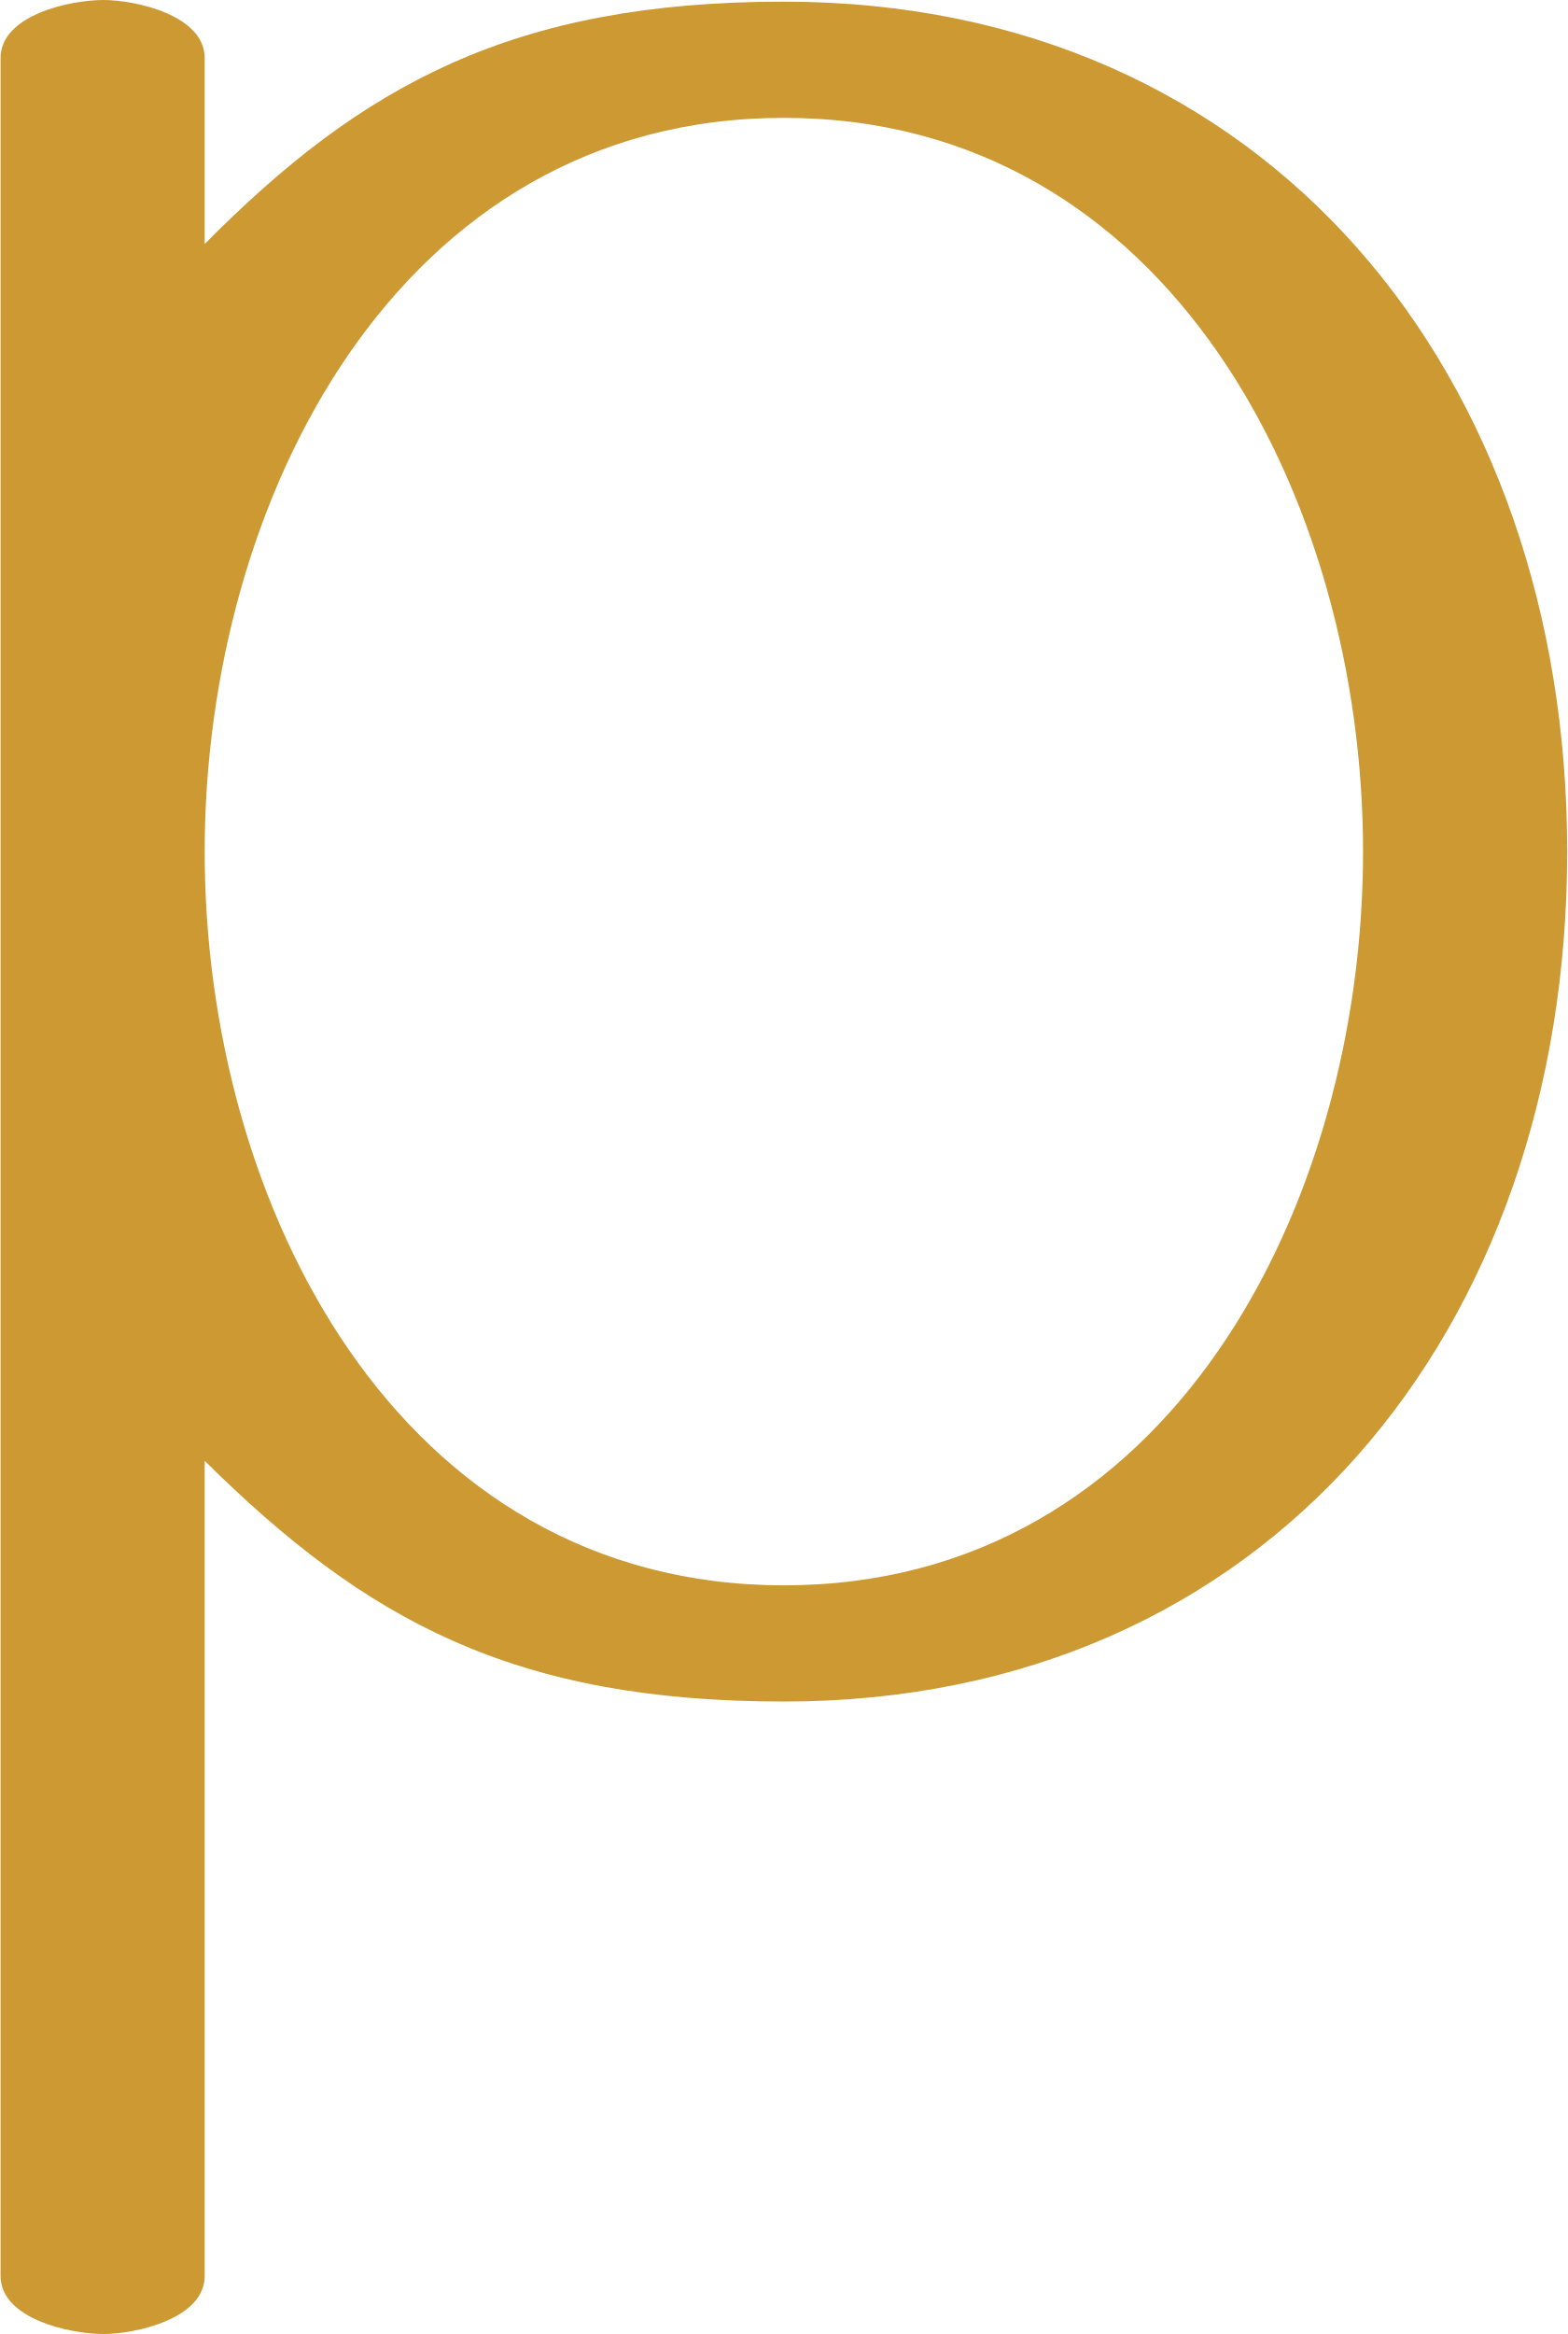
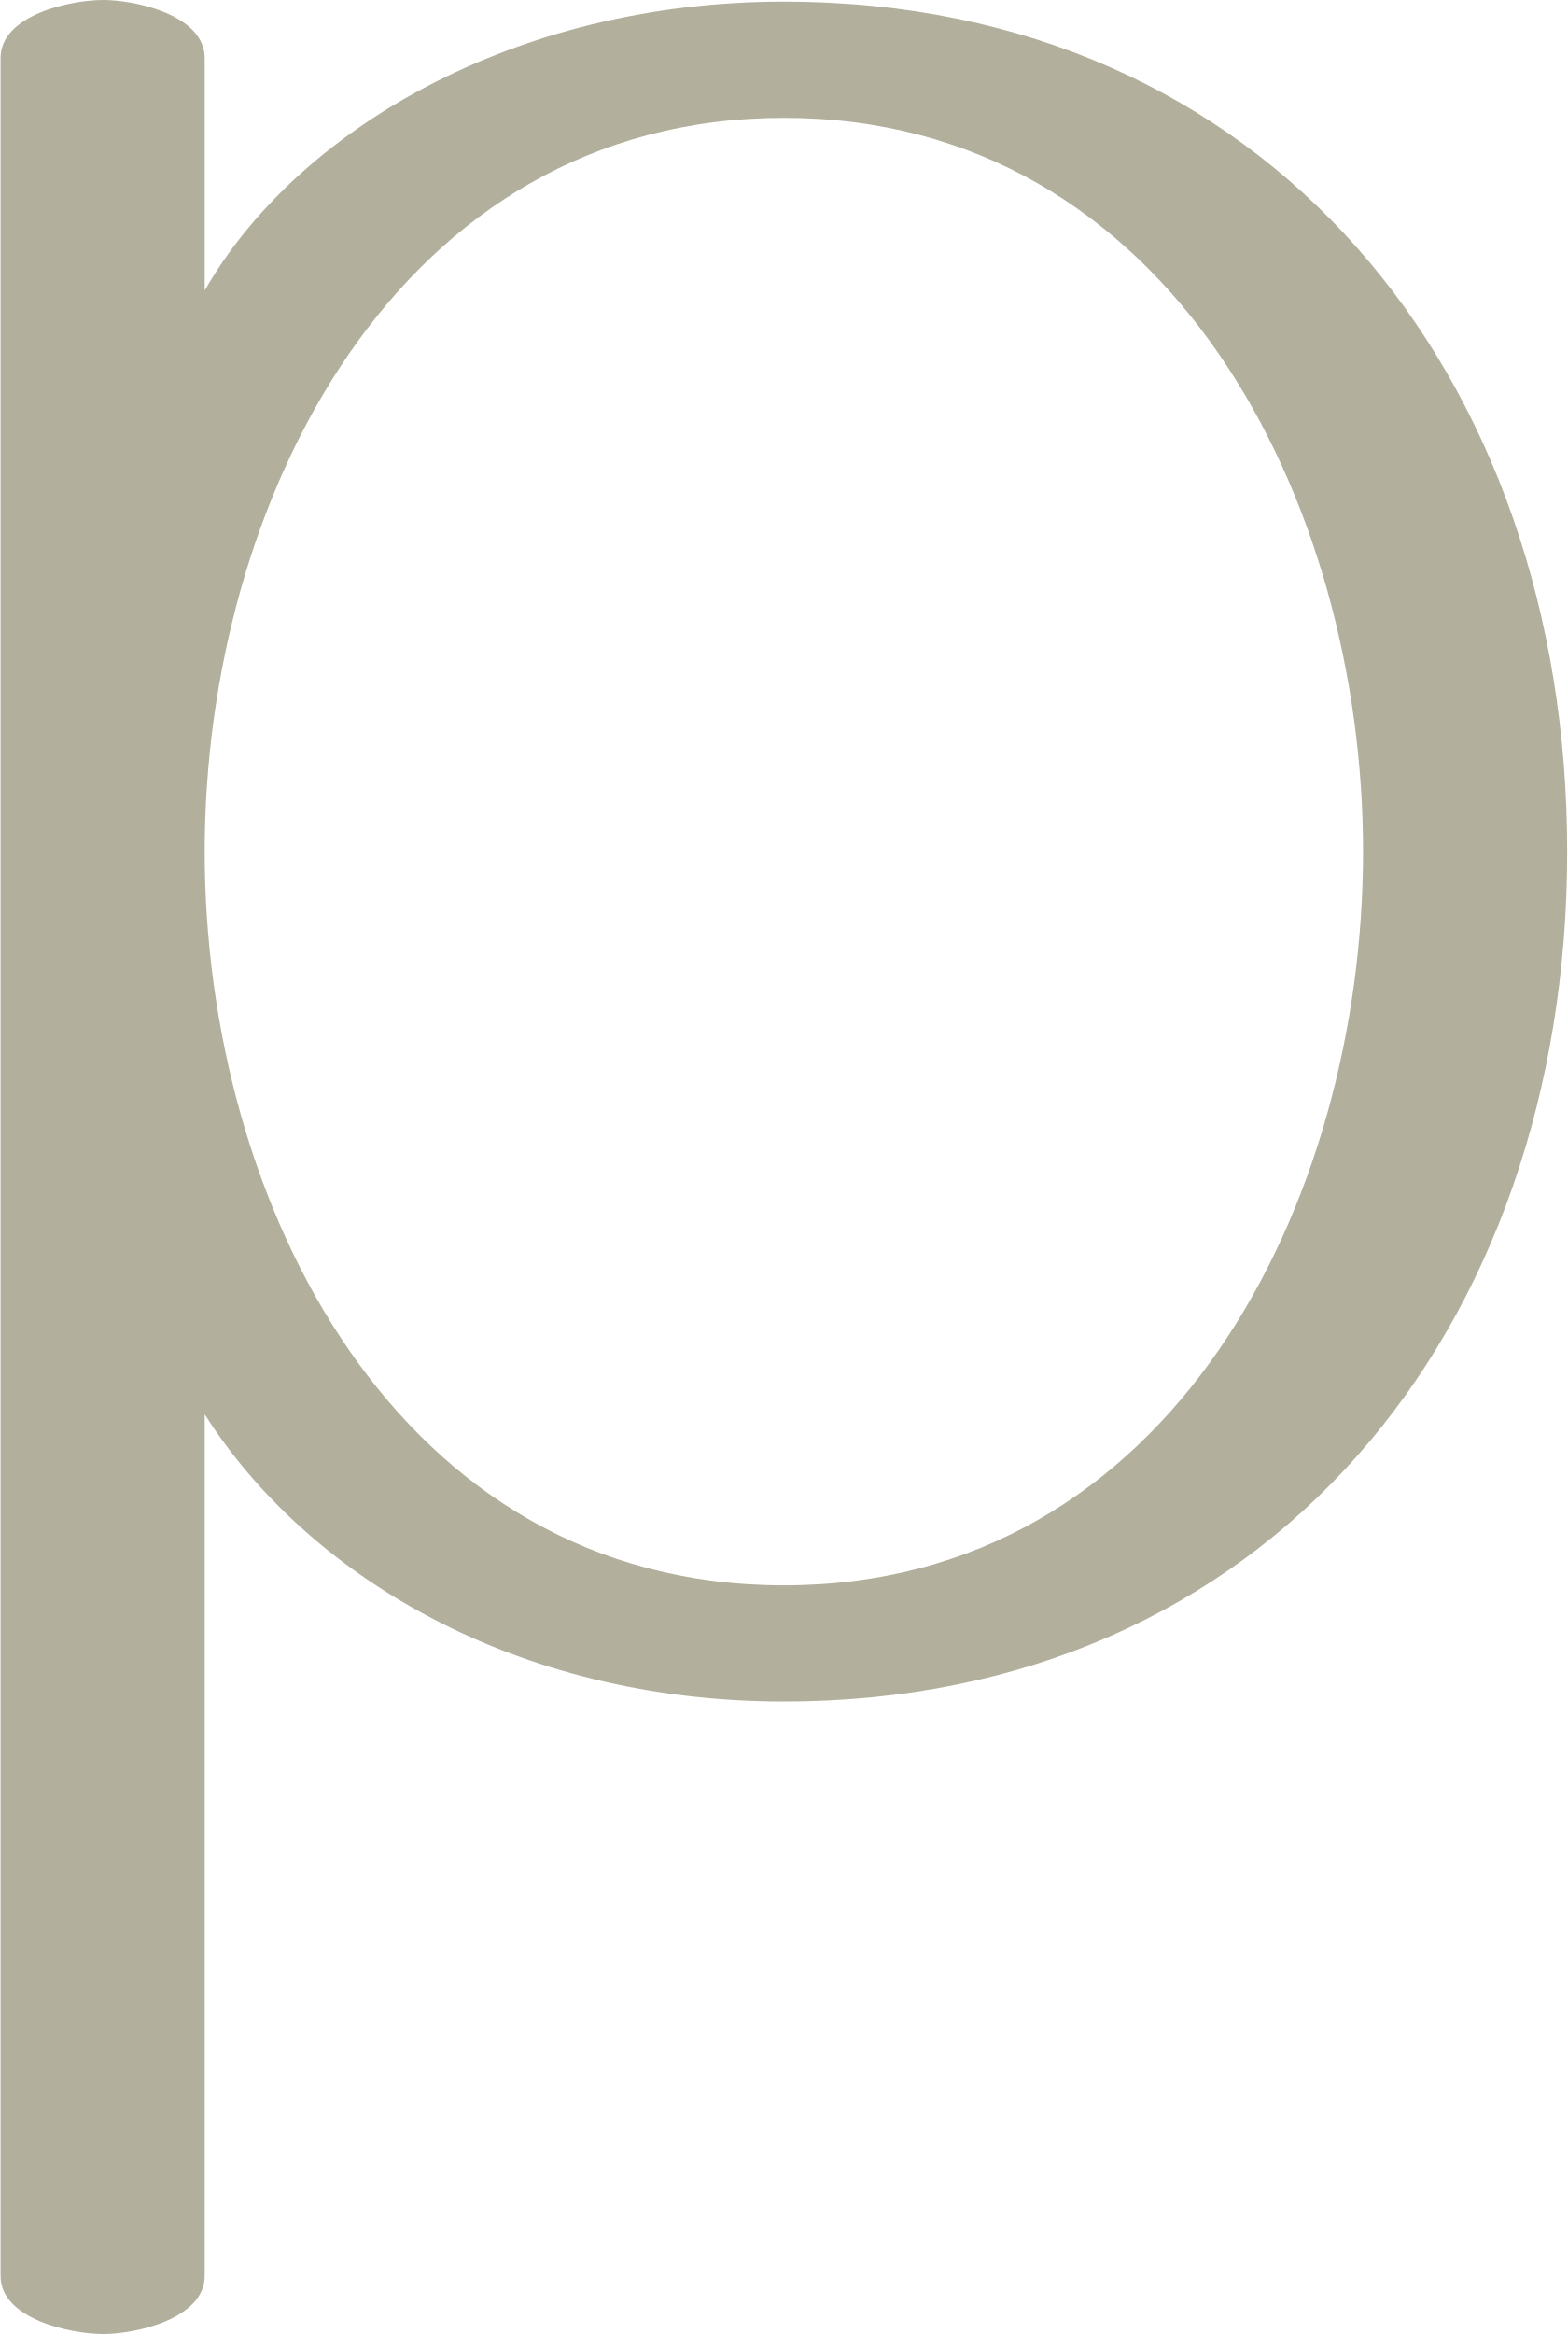
<svg xmlns="http://www.w3.org/2000/svg" xml:space="preserve" width="944px" height="1405px" version="1.1" style="shape-rendering:geometricPrecision; text-rendering:geometricPrecision; image-rendering:optimizeQuality; fill-rule:evenodd; clip-rule:evenodd" viewBox="0 0 944 1406">
  <defs>
    <style type="text/css">
   
-     .fil0 {fill:#CC9933;fill-rule:nonzero}
+     .fil0 {fill:#B2B09C;fill-rule:nonzero}
   
  </style>
  </defs>
  <g id="Layer_x0020_1">
-     <path class="fil0" d="M472 1025c-163,0 -252,-49 -349,-145l0 491c0,26 -42,35 -61,35 -20,0 -62,-9 -62,-35l0 -1336c0,-26 42,-35 62,-35 19,0 61,9 61,35l0 112c95,-96 186,-146 349,-146 292,0 472,225 472,512 0,288 -180,512 -472,512zm0 -70c233,0 349,-230 349,-442 0,-211 -116,-442 -349,-442 -233,0 -349,231 -349,442 0,212 116,442 349,442z" />
+     <path class="fil0" d="M472 1025c-163,0 -288,-77 -349,-173l0 519c0,26 -42,35 -61,35 -20,0 -62,-9 -62,-35l0 -1336c0,-26 42,-35 62,-35 19,0 61,9 61,35l0 140c55,-96 186,-174 349,-174 292,0 472,225 472,512 0,288 -180,512 -472,512zm0 -70c233,0 349,-230 349,-442 0,-211 -116,-442 -349,-442 -233,0 -349,231 -349,442 0,212 116,442 349,442z" />
  </g>
</svg>
